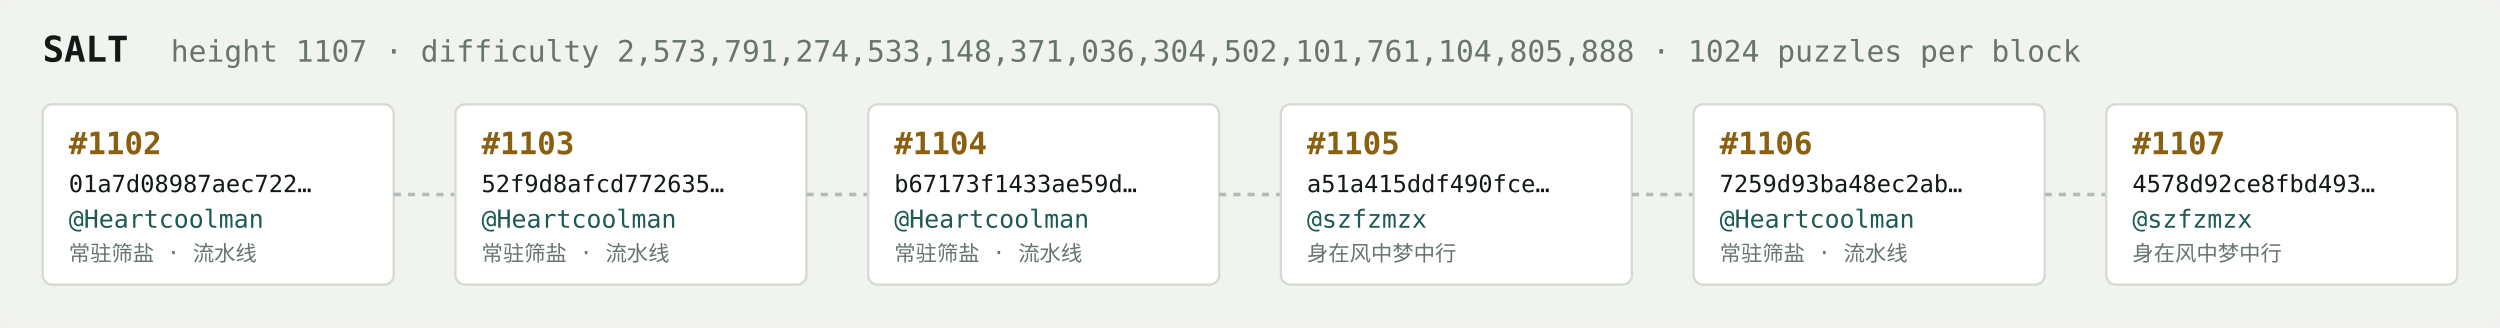
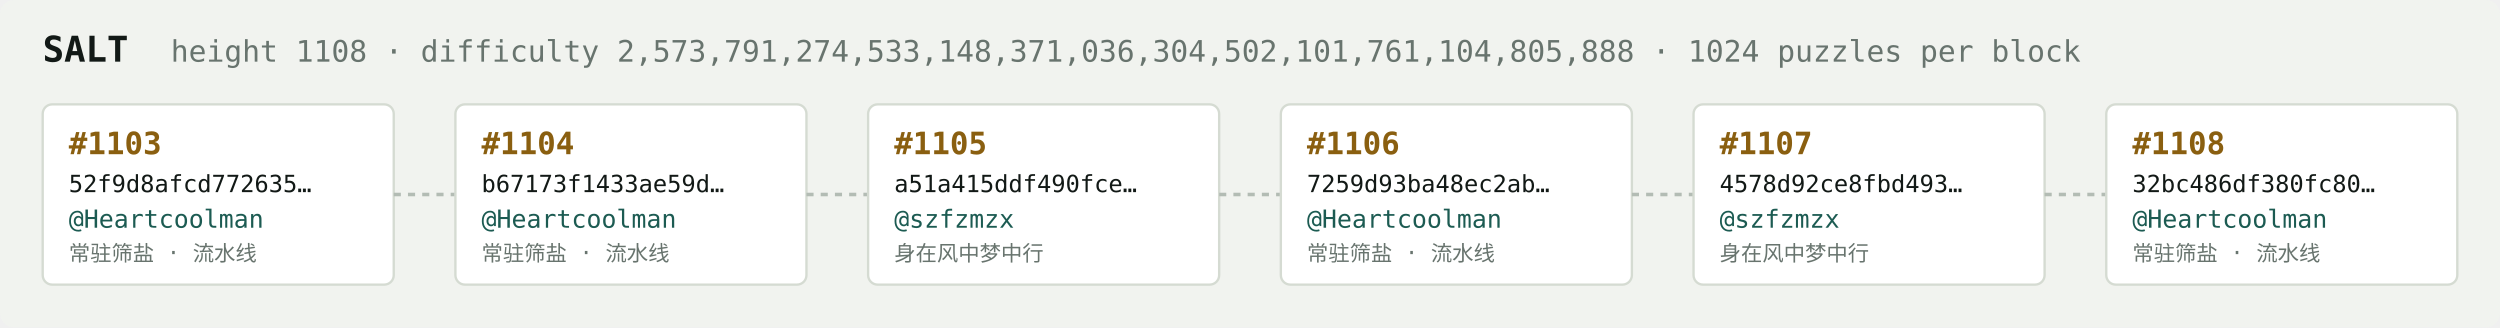
<svg xmlns="http://www.w3.org/2000/svg" width="1054" height="138" viewBox="0 0 1054 138" font-family="ui-monospace,SFMono-Regular,Menlo,monospace">
  <rect fill="#f1f3ef" width="1054" height="138" rx="6" />
  <text x="18" y="26" fill="#121916" font-size="15" font-weight="700">SALT</text>
-   <text x="72" y="26" fill="#68746e" font-size="12.5">height 1107 · difficulty 2,573,791,274,533,148,371,036,304,502,101,761,104,805,888 · 1024 puzzles per block</text>
+   <text x="72" y="26" fill="#68746e" font-size="12.5">height 1108 · difficulty 2,573,791,274,533,148,371,036,304,502,101,761,104,805,888 · 1024 puzzles per block</text>
  <rect x="18" y="44" width="148" height="76" rx="4" fill="#ffffff" stroke="#d5dbd2" stroke-width="1" />
-   <text x="29" y="65" fill="#8a5f10" font-size="13" font-weight="700">#1102</text>
-   <text x="29" y="81" fill="#121916" font-size="10">01a7d08987aec722…</text>
+   <text x="29" y="65" fill="#8a5f10" font-size="13" font-weight="700">#1103</text>
+   <text x="29" y="81" fill="#121916" font-size="10">52f9d8afcd772635…</text>
  <text x="29" y="96" fill="#1c5b52" font-size="10.5">@Heartcoolman</text>
  <text x="29" y="110" fill="#68746e" font-size="9">常驻筛盐 · 流水线</text>
  <line x1="166" y1="82.0" x2="192" y2="82.0" stroke="#b3bcb4" stroke-width="1.5" stroke-dasharray="3 3" />
  <rect x="192" y="44" width="148" height="76" rx="4" fill="#ffffff" stroke="#d5dbd2" stroke-width="1" />
-   <text x="203" y="65" fill="#8a5f10" font-size="13" font-weight="700">#1103</text>
-   <text x="203" y="81" fill="#121916" font-size="10">52f9d8afcd772635…</text>
+   <text x="203" y="65" fill="#8a5f10" font-size="13" font-weight="700">#1104</text>
+   <text x="203" y="81" fill="#121916" font-size="10">b67173f1433ae59d…</text>
  <text x="203" y="96" fill="#1c5b52" font-size="10.5">@Heartcoolman</text>
  <text x="203" y="110" fill="#68746e" font-size="9">常驻筛盐 · 流水线</text>
  <line x1="340" y1="82.0" x2="366" y2="82.0" stroke="#b3bcb4" stroke-width="1.5" stroke-dasharray="3 3" />
  <rect x="366" y="44" width="148" height="76" rx="4" fill="#ffffff" stroke="#d5dbd2" stroke-width="1" />
-   <text x="377" y="65" fill="#8a5f10" font-size="13" font-weight="700">#1104</text>
-   <text x="377" y="81" fill="#121916" font-size="10">b67173f1433ae59d…</text>
-   <text x="377" y="96" fill="#1c5b52" font-size="10.5">@Heartcoolman</text>
-   <text x="377" y="110" fill="#68746e" font-size="9">常驻筛盐 · 流水线</text>
+   <text x="377" y="65" fill="#8a5f10" font-size="13" font-weight="700">#1105</text>
+   <text x="377" y="81" fill="#121916" font-size="10">a51a415ddf490fce…</text>
+   <text x="377" y="96" fill="#1c5b52" font-size="10.5">@szfzmzx</text>
+   <text x="377" y="110" fill="#68746e" font-size="9">身在风中梦中行</text>
  <line x1="514" y1="82.0" x2="540" y2="82.0" stroke="#b3bcb4" stroke-width="1.5" stroke-dasharray="3 3" />
  <rect x="540" y="44" width="148" height="76" rx="4" fill="#ffffff" stroke="#d5dbd2" stroke-width="1" />
-   <text x="551" y="65" fill="#8a5f10" font-size="13" font-weight="700">#1105</text>
-   <text x="551" y="81" fill="#121916" font-size="10">a51a415ddf490fce…</text>
-   <text x="551" y="96" fill="#1c5b52" font-size="10.5">@szfzmzx</text>
-   <text x="551" y="110" fill="#68746e" font-size="9">身在风中梦中行</text>
+   <text x="551" y="65" fill="#8a5f10" font-size="13" font-weight="700">#1106</text>
+   <text x="551" y="81" fill="#121916" font-size="10">7259d93ba48ec2ab…</text>
+   <text x="551" y="96" fill="#1c5b52" font-size="10.5">@Heartcoolman</text>
+   <text x="551" y="110" fill="#68746e" font-size="9">常驻筛盐 · 流水线</text>
  <line x1="688" y1="82.0" x2="714" y2="82.0" stroke="#b3bcb4" stroke-width="1.5" stroke-dasharray="3 3" />
  <rect x="714" y="44" width="148" height="76" rx="4" fill="#ffffff" stroke="#d5dbd2" stroke-width="1" />
-   <text x="725" y="65" fill="#8a5f10" font-size="13" font-weight="700">#1106</text>
-   <text x="725" y="81" fill="#121916" font-size="10">7259d93ba48ec2ab…</text>
-   <text x="725" y="96" fill="#1c5b52" font-size="10.5">@Heartcoolman</text>
-   <text x="725" y="110" fill="#68746e" font-size="9">常驻筛盐 · 流水线</text>
+   <text x="725" y="65" fill="#8a5f10" font-size="13" font-weight="700">#1107</text>
+   <text x="725" y="81" fill="#121916" font-size="10">4578d92ce8fbd493…</text>
+   <text x="725" y="96" fill="#1c5b52" font-size="10.5">@szfzmzx</text>
+   <text x="725" y="110" fill="#68746e" font-size="9">身在风中梦中行</text>
  <line x1="862" y1="82.0" x2="888" y2="82.0" stroke="#b3bcb4" stroke-width="1.5" stroke-dasharray="3 3" />
  <rect x="888" y="44" width="148" height="76" rx="4" fill="#ffffff" stroke="#d5dbd2" stroke-width="1" />
-   <text x="899" y="65" fill="#8a5f10" font-size="13" font-weight="700">#1107</text>
-   <text x="899" y="81" fill="#121916" font-size="10">4578d92ce8fbd493…</text>
-   <text x="899" y="96" fill="#1c5b52" font-size="10.5">@szfzmzx</text>
-   <text x="899" y="110" fill="#68746e" font-size="9">身在风中梦中行</text>
+   <text x="899" y="65" fill="#8a5f10" font-size="13" font-weight="700">#1108</text>
+   <text x="899" y="81" fill="#121916" font-size="10">32bc486df380fc80…</text>
+   <text x="899" y="96" fill="#1c5b52" font-size="10.5">@Heartcoolman</text>
+   <text x="899" y="110" fill="#68746e" font-size="9">常驻筛盐 · 流水线</text>
</svg>
